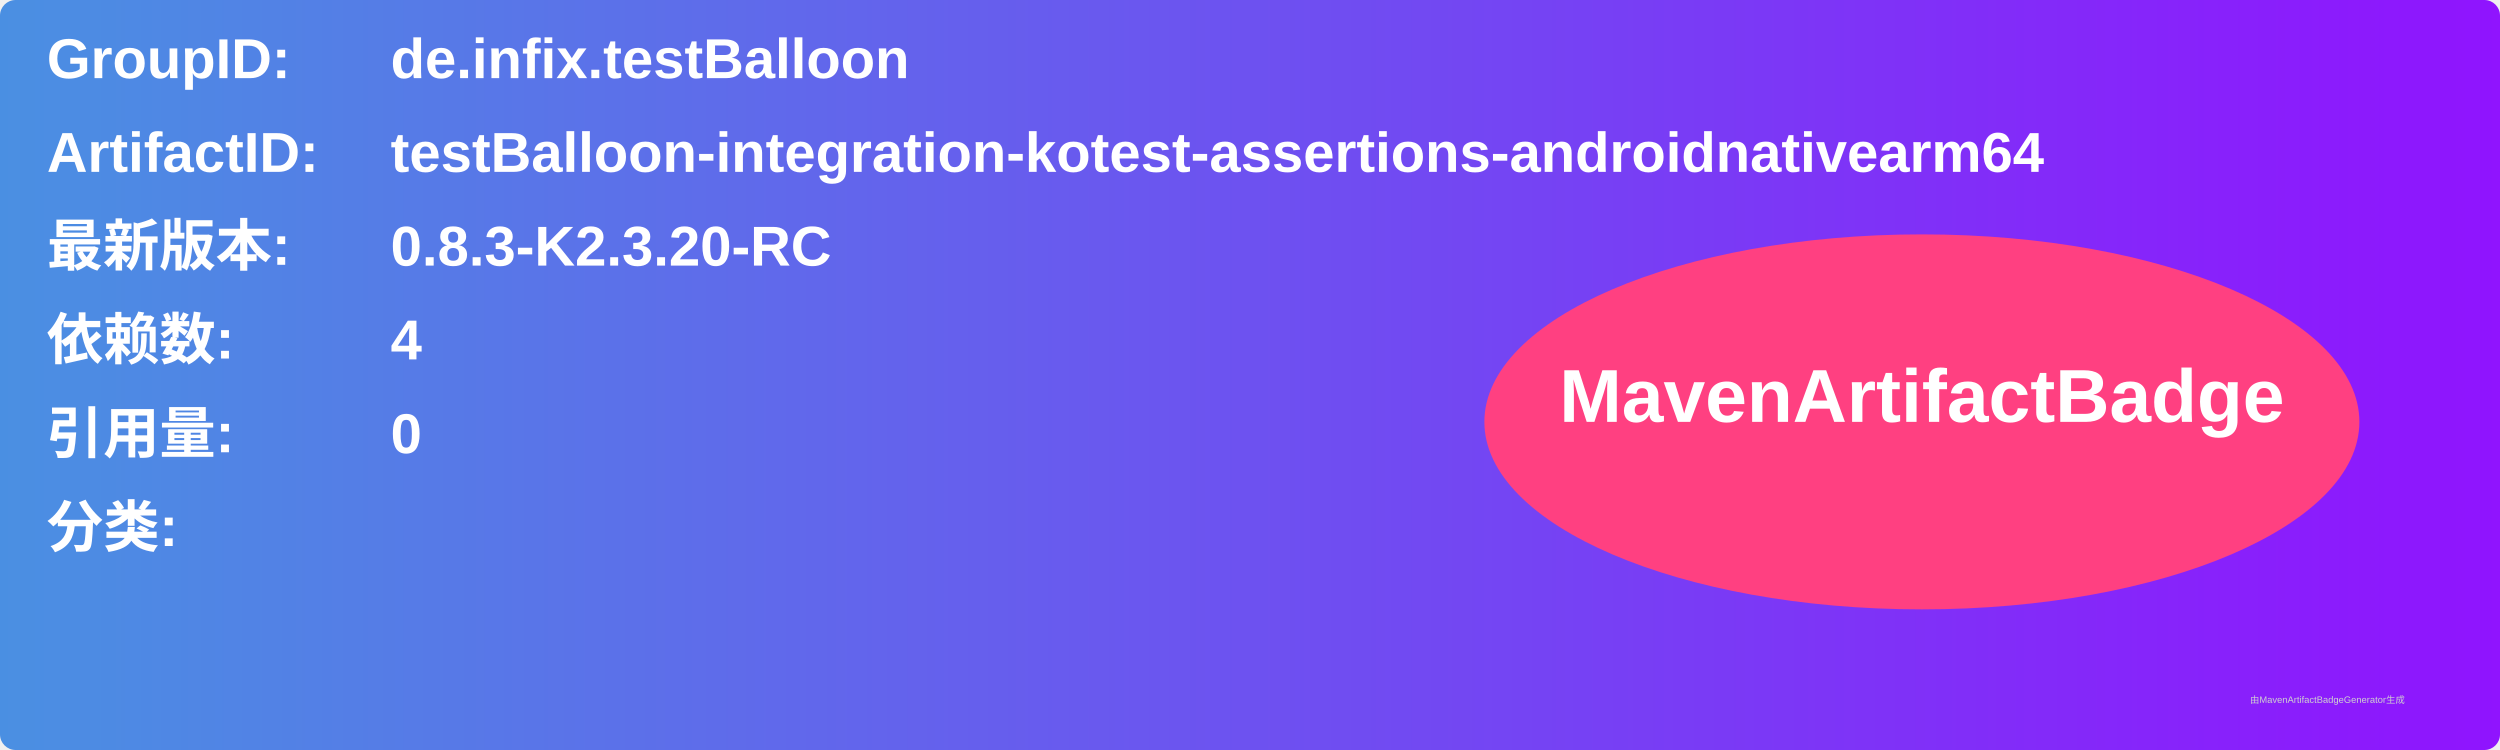
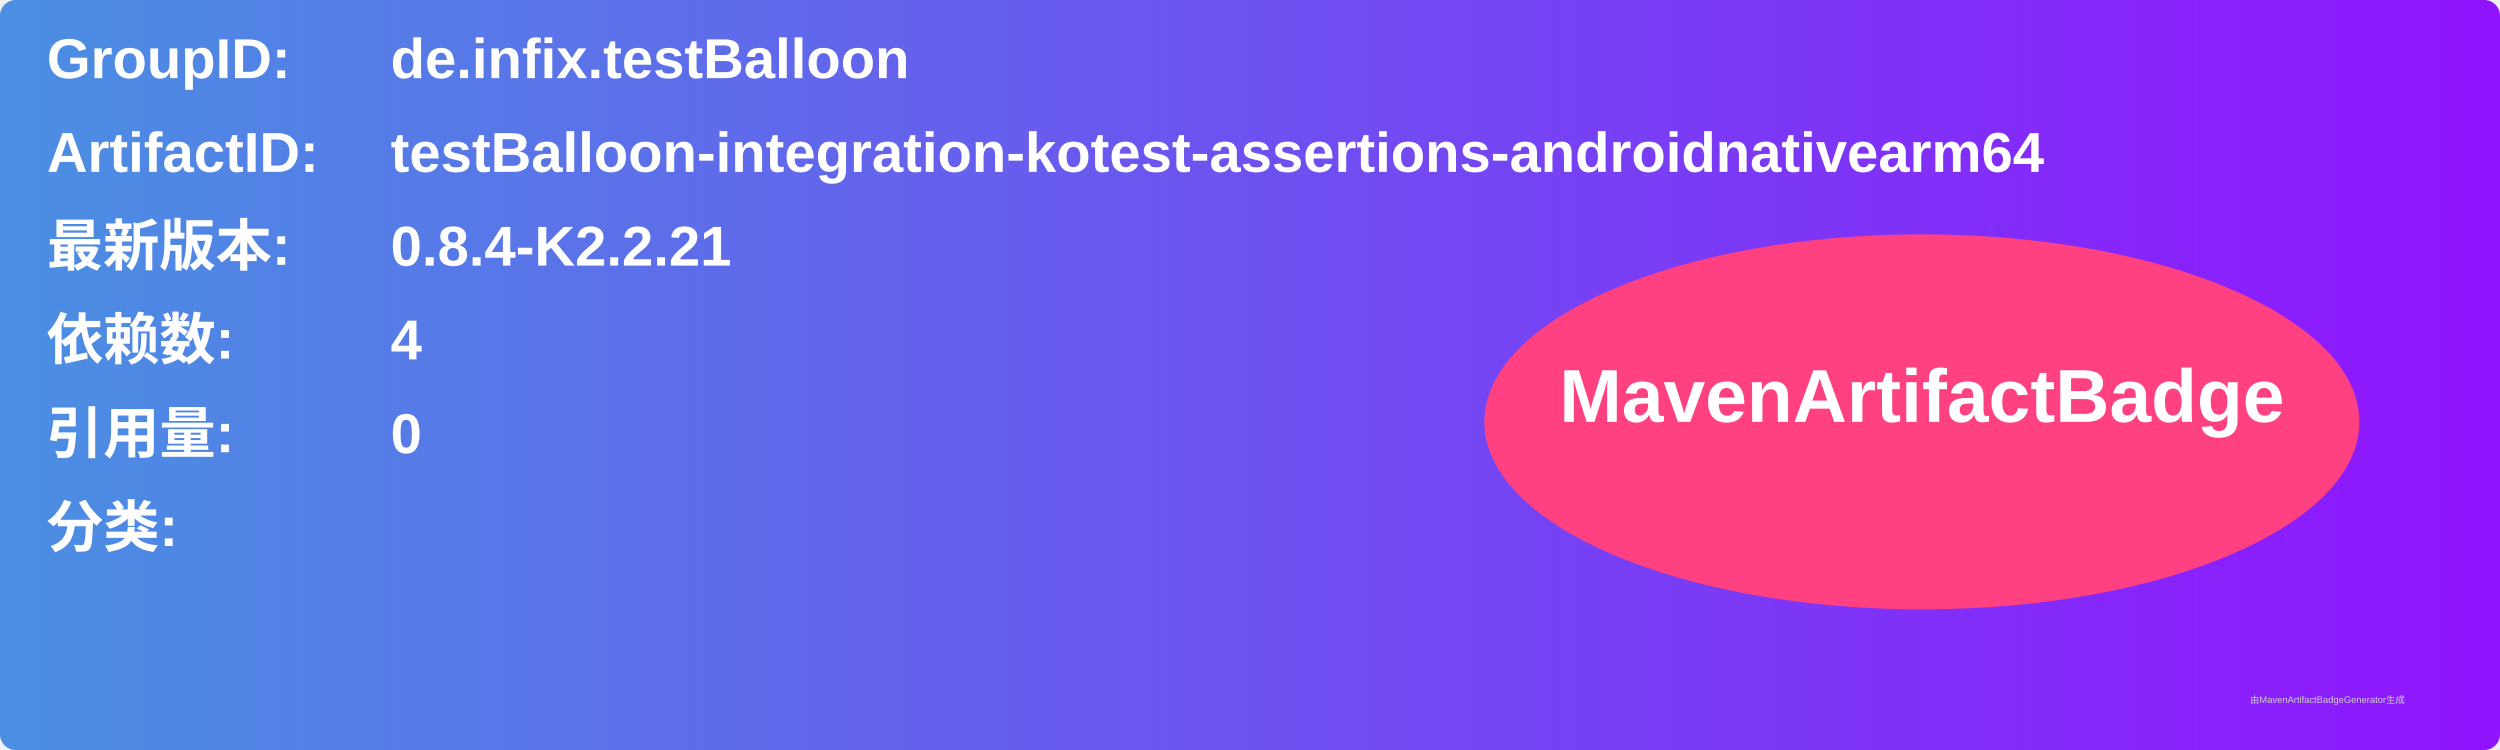
<svg xmlns="http://www.w3.org/2000/svg" width="800" height="240" viewBox="0 0 800 240">
  <linearGradient id="grad" x1="0%" y1="0%" x2="100%" y2="0%">
    <stop offset="0%" stop-color="#4a90e2" />
    <stop offset="100%" stop-color="#9013fe" />
  </linearGradient>
  <rect width="100%" height="100%" rx="5" ry="5" fill="url(#grad)" />
  <g transform="translate(15, 15)">
    <text x="0" y="10" font-family="Arial" font-size="18" fill="white" font-weight="bold" width="260">GroupID:</text>
    <text x="110" y="10" font-family="Arial" font-size="18" fill="white" font-weight="bold" width="460">de.infix.testBalloon</text>
    <text x="0" y="40" font-family="Arial" font-size="18" fill="white" font-weight="bold" width="260">ArtifactID:</text>
    <text x="110" y="40" font-family="Arial" font-size="18" fill="white" font-weight="bold" width="460">testBalloon-integration-kotest-assertions-androidnativearm64</text>
    <text x="0" y="70" font-family="Arial" font-size="18" fill="white" font-weight="bold">最新版本:</text>
    <text x="110" y="70" font-family="Arial" font-size="18" fill="white" font-weight="bold">
-       <tspan font-weight="bold">0.8.3-K2.3.20-RC</tspan>
+       <tspan font-weight="bold">0.8.4-K2.2.21</tspan>
    </text>
    <text x="0" y="100" font-family="Arial" font-size="18" fill="white" font-weight="bold">依赖数: </text>
    <text x="110" y="100" font-family="Arial" font-size="18" fill="white">
      <tspan font-weight="bold">4</tspan>
    </text>
    <text x="0" y="130" font-family="Arial" font-size="18" fill="white" font-weight="bold">引用量: </text>
    <text x="110" y="130" font-family="Arial" font-size="18" fill="white">
      <tspan font-weight="bold">0</tspan>
    </text>
    <text x="0" y="160" font-family="Arial" font-size="18" fill="white" font-weight="bold">分类:</text>
    <text x="10" y="190" font-family="Arial" font-size="10" fill="white">
      <tspan font-weight="bold" />
    </text>
    <ellipse cx="600" cy="120" rx="140" ry="60" fill="#ff4081" />
    <text x="600" y="120" text-anchor="middle" font-family="Arial" font-size="24" fill="white" font-weight="bold">MavenArtifactBadge</text>
  </g>
  <text x="720" y="225" font-family="Arial" font-size="3" fill="#d0d0d0">由MavenArtifactBadgeGenerator生成</text>
</svg>
